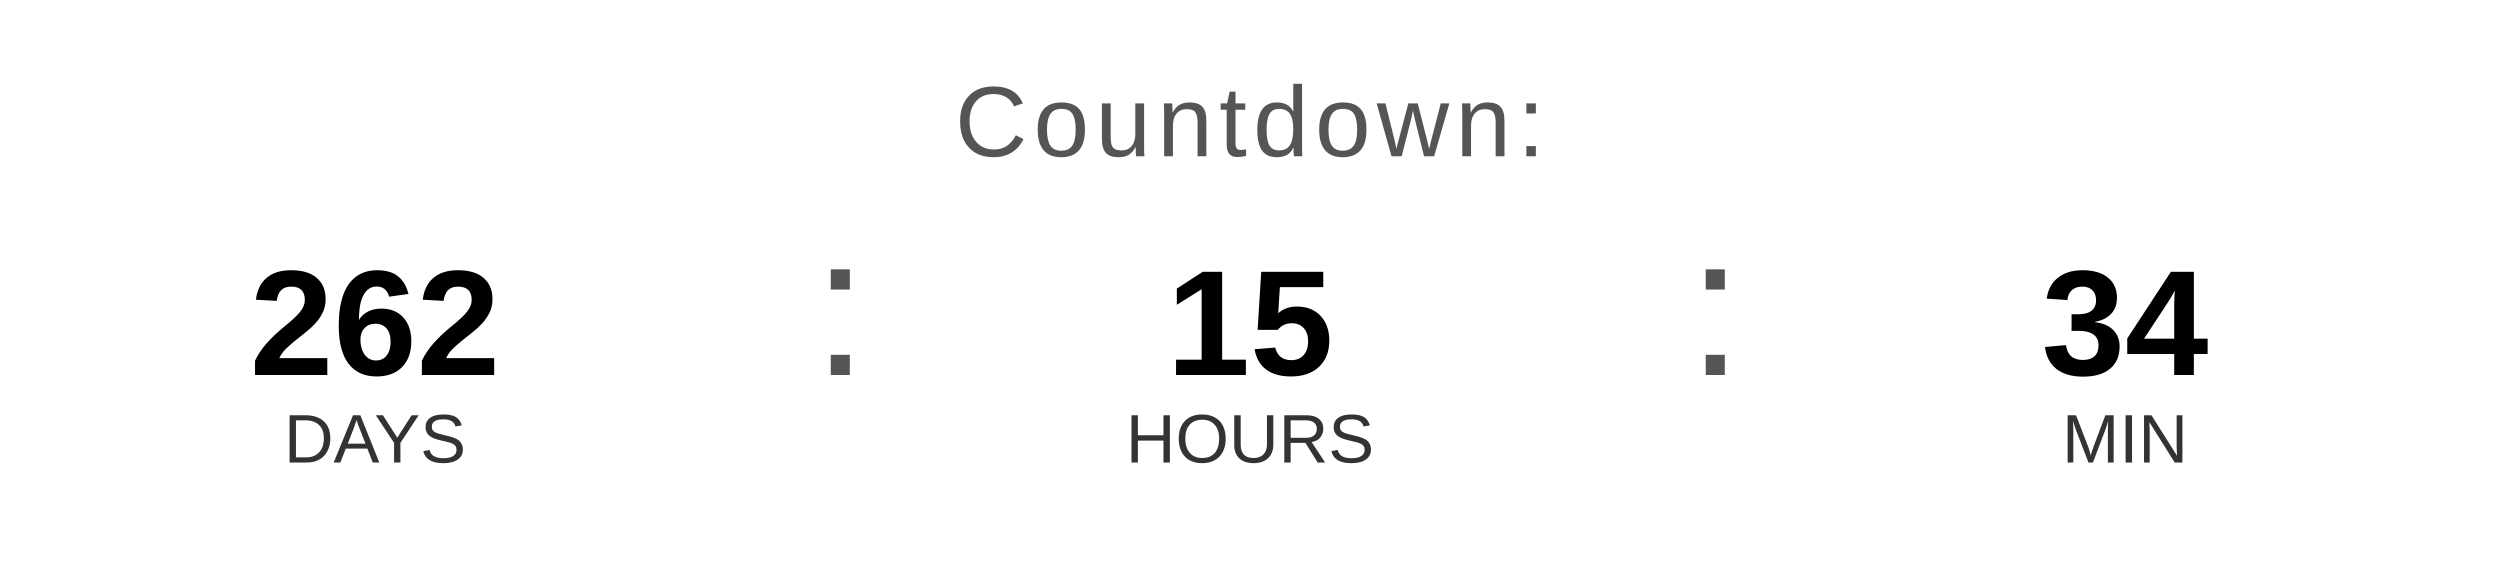
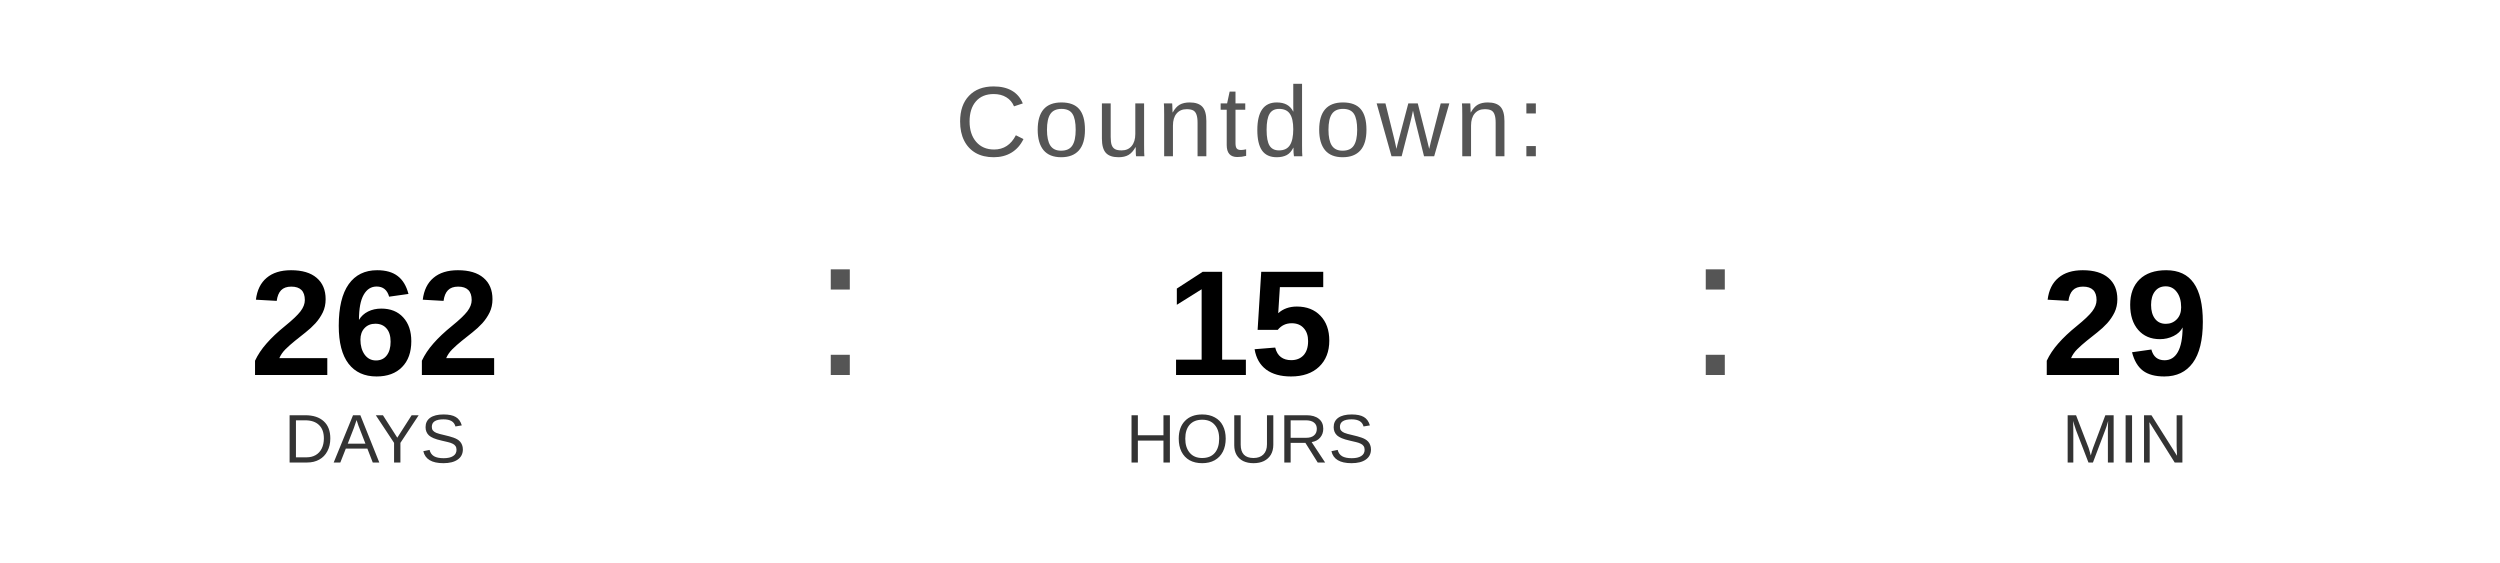
<svg xmlns="http://www.w3.org/2000/svg" width="400" height="90" viewBox="0 0 400 90">
  <text x="200" y="25" font-family="Arial, Helvetica, sans-serif" font-size="16" fill="#555555" text-anchor="middle" letter-spacing="1">
    Countdown:
  </text>
  <text x="60" y="60" font-family="Arial, Helvetica, sans-serif" font-size="24" font-weight="bold" fill="#000000" text-anchor="middle">262</text>
  <text x="60" y="74" font-family="Arial, Helvetica, sans-serif" font-size="11" fill="#333333" text-anchor="middle">DAYS</text>
  <text x="130" y="60" font-family="Arial, sans-serif" font-size="32" fill="#555555">:</text>
  <text x="200" y="60" font-family="Arial, Helvetica, sans-serif" font-size="24" font-weight="bold" fill="#000000" text-anchor="middle">15</text>
  <text x="200" y="74" font-family="Arial, Helvetica, sans-serif" font-size="11" fill="#333333" text-anchor="middle">HOURS</text>
  <text x="270" y="60" font-family="Arial, sans-serif" font-size="32" fill="#555555">:</text>
-   <text x="340" y="60" font-family="Arial, Helvetica, sans-serif" font-size="24" font-weight="bold" fill="#000000" text-anchor="middle">34</text>
+   <text x="340" y="60" font-family="Arial, Helvetica, sans-serif" font-size="24" font-weight="bold" fill="#000000" text-anchor="middle">29</text>
  <text x="340" y="74" font-family="Arial, Helvetica, sans-serif" font-size="11" fill="#333333" text-anchor="middle">MIN</text>
</svg>
